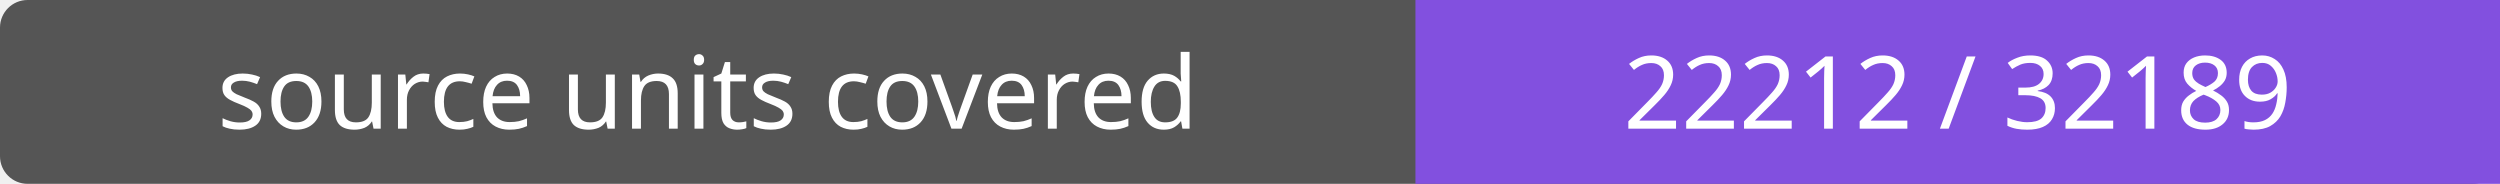
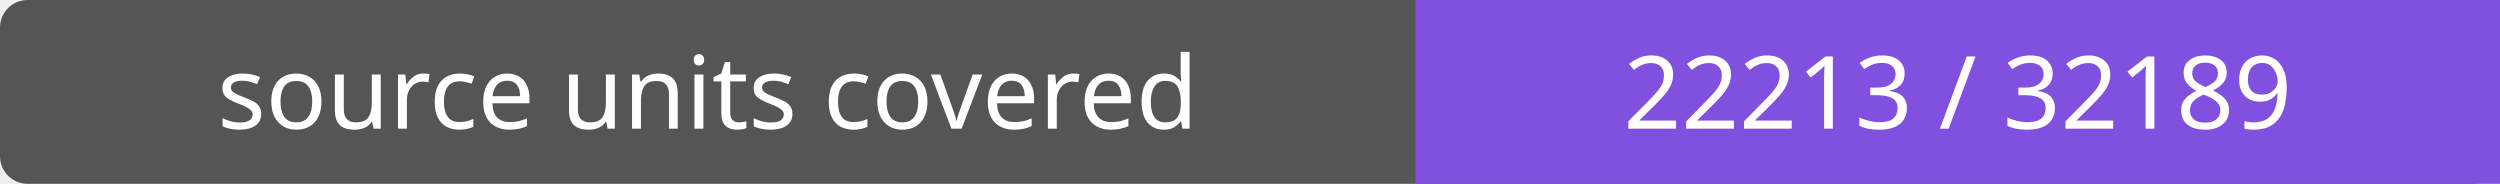
- <svg xmlns="http://www.w3.org/2000/svg" width="272" height="20" role="img" aria-label="source units covered: 22212 / 32189">
+ <svg xmlns="http://www.w3.org/2000/svg" width="272" height="20" role="img" aria-label="source units covered: 22213 / 32189">
  <rect width="272" height="20" rx="3" fill="#555" />
  <path fill="#8250df" d="M154 0h118v20H154z" />
  <g fill="#fff" text-anchor="middle" font-family="Verdana,sans-serif" font-size="11">
    <text x="77.0" y="14">source units covered</text>
-     <text x="213.0" y="14">22212 / 32189</text>
+     <text x="213.0" y="14">22213 / 32189</text>
  </g>
</svg>
